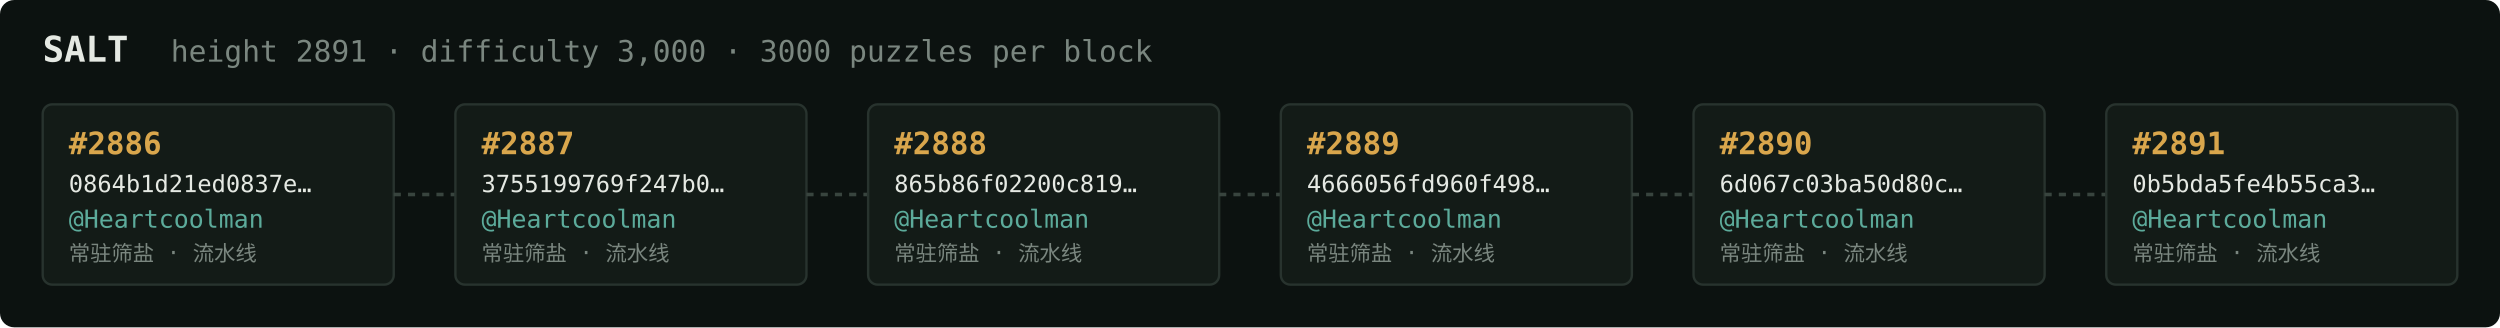
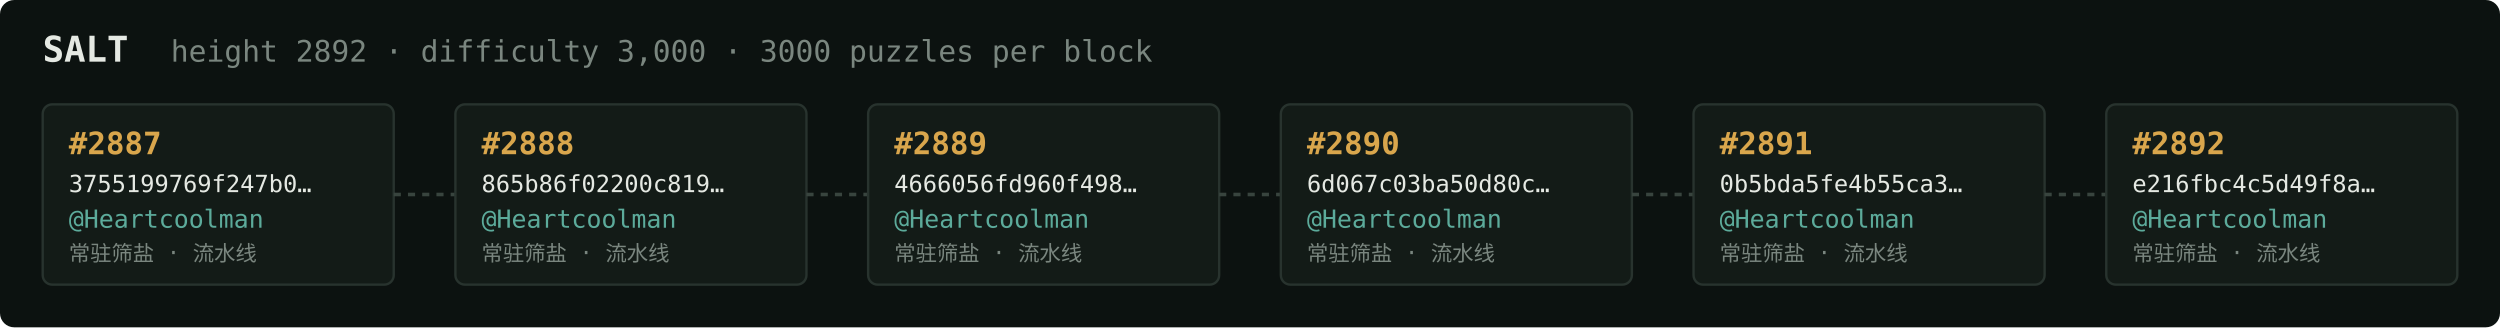
<svg xmlns="http://www.w3.org/2000/svg" width="1054" height="138" viewBox="0 0 1054 138" font-family="ui-monospace,SFMono-Regular,Menlo,monospace">
  <rect fill="#0c1210" width="1054" height="138" rx="6" />
  <text x="18" y="26" fill="#e5e9e3" font-size="15" font-weight="700">SALT</text>
-   <text x="72" y="26" fill="#7a867f" font-size="12.5">height 2891 · difficulty 3,000 · 3000 puzzles per block</text>
+   <text x="72" y="26" fill="#7a867f" font-size="12.5">height 2892 · difficulty 3,000 · 3000 puzzles per block</text>
  <rect x="18" y="44" width="148" height="76" rx="4" fill="#131b17" stroke="#28332e" stroke-width="1" />
-   <text x="29" y="65" fill="#d9a64c" font-size="13" font-weight="700">#2886</text>
-   <text x="29" y="81" fill="#e5e9e3" font-size="10">0864b1d21ed0837e…</text>
+   <text x="29" y="65" fill="#d9a64c" font-size="13" font-weight="700">#2887</text>
+   <text x="29" y="81" fill="#e5e9e3" font-size="10">3755199769f247b0…</text>
  <text x="29" y="96" fill="#5cab9b" font-size="10.5">@Heartcoolman</text>
  <text x="29" y="110" fill="#7a867f" font-size="9">常驻筛盐 · 流水线</text>
  <line x1="166" y1="82.0" x2="192" y2="82.0" stroke="#38443e" stroke-width="1.5" stroke-dasharray="3 3" />
  <rect x="192" y="44" width="148" height="76" rx="4" fill="#131b17" stroke="#28332e" stroke-width="1" />
-   <text x="203" y="65" fill="#d9a64c" font-size="13" font-weight="700">#2887</text>
-   <text x="203" y="81" fill="#e5e9e3" font-size="10">3755199769f247b0…</text>
+   <text x="203" y="65" fill="#d9a64c" font-size="13" font-weight="700">#2888</text>
+   <text x="203" y="81" fill="#e5e9e3" font-size="10">865b86f02200c819…</text>
  <text x="203" y="96" fill="#5cab9b" font-size="10.5">@Heartcoolman</text>
  <text x="203" y="110" fill="#7a867f" font-size="9">常驻筛盐 · 流水线</text>
  <line x1="340" y1="82.0" x2="366" y2="82.0" stroke="#38443e" stroke-width="1.5" stroke-dasharray="3 3" />
  <rect x="366" y="44" width="148" height="76" rx="4" fill="#131b17" stroke="#28332e" stroke-width="1" />
-   <text x="377" y="65" fill="#d9a64c" font-size="13" font-weight="700">#2888</text>
-   <text x="377" y="81" fill="#e5e9e3" font-size="10">865b86f02200c819…</text>
+   <text x="377" y="65" fill="#d9a64c" font-size="13" font-weight="700">#2889</text>
+   <text x="377" y="81" fill="#e5e9e3" font-size="10">4666056fd960f498…</text>
  <text x="377" y="96" fill="#5cab9b" font-size="10.5">@Heartcoolman</text>
  <text x="377" y="110" fill="#7a867f" font-size="9">常驻筛盐 · 流水线</text>
  <line x1="514" y1="82.0" x2="540" y2="82.0" stroke="#38443e" stroke-width="1.5" stroke-dasharray="3 3" />
  <rect x="540" y="44" width="148" height="76" rx="4" fill="#131b17" stroke="#28332e" stroke-width="1" />
-   <text x="551" y="65" fill="#d9a64c" font-size="13" font-weight="700">#2889</text>
-   <text x="551" y="81" fill="#e5e9e3" font-size="10">4666056fd960f498…</text>
+   <text x="551" y="65" fill="#d9a64c" font-size="13" font-weight="700">#2890</text>
+   <text x="551" y="81" fill="#e5e9e3" font-size="10">6d067c03ba50d80c…</text>
  <text x="551" y="96" fill="#5cab9b" font-size="10.5">@Heartcoolman</text>
  <text x="551" y="110" fill="#7a867f" font-size="9">常驻筛盐 · 流水线</text>
  <line x1="688" y1="82.0" x2="714" y2="82.0" stroke="#38443e" stroke-width="1.5" stroke-dasharray="3 3" />
  <rect x="714" y="44" width="148" height="76" rx="4" fill="#131b17" stroke="#28332e" stroke-width="1" />
-   <text x="725" y="65" fill="#d9a64c" font-size="13" font-weight="700">#2890</text>
-   <text x="725" y="81" fill="#e5e9e3" font-size="10">6d067c03ba50d80c…</text>
+   <text x="725" y="65" fill="#d9a64c" font-size="13" font-weight="700">#2891</text>
+   <text x="725" y="81" fill="#e5e9e3" font-size="10">0b5bda5fe4b55ca3…</text>
  <text x="725" y="96" fill="#5cab9b" font-size="10.5">@Heartcoolman</text>
  <text x="725" y="110" fill="#7a867f" font-size="9">常驻筛盐 · 流水线</text>
  <line x1="862" y1="82.0" x2="888" y2="82.0" stroke="#38443e" stroke-width="1.5" stroke-dasharray="3 3" />
  <rect x="888" y="44" width="148" height="76" rx="4" fill="#131b17" stroke="#28332e" stroke-width="1" />
-   <text x="899" y="65" fill="#d9a64c" font-size="13" font-weight="700">#2891</text>
-   <text x="899" y="81" fill="#e5e9e3" font-size="10">0b5bda5fe4b55ca3…</text>
+   <text x="899" y="65" fill="#d9a64c" font-size="13" font-weight="700">#2892</text>
+   <text x="899" y="81" fill="#e5e9e3" font-size="10">e216fbc4c5d49f8a…</text>
  <text x="899" y="96" fill="#5cab9b" font-size="10.5">@Heartcoolman</text>
  <text x="899" y="110" fill="#7a867f" font-size="9">常驻筛盐 · 流水线</text>
</svg>
